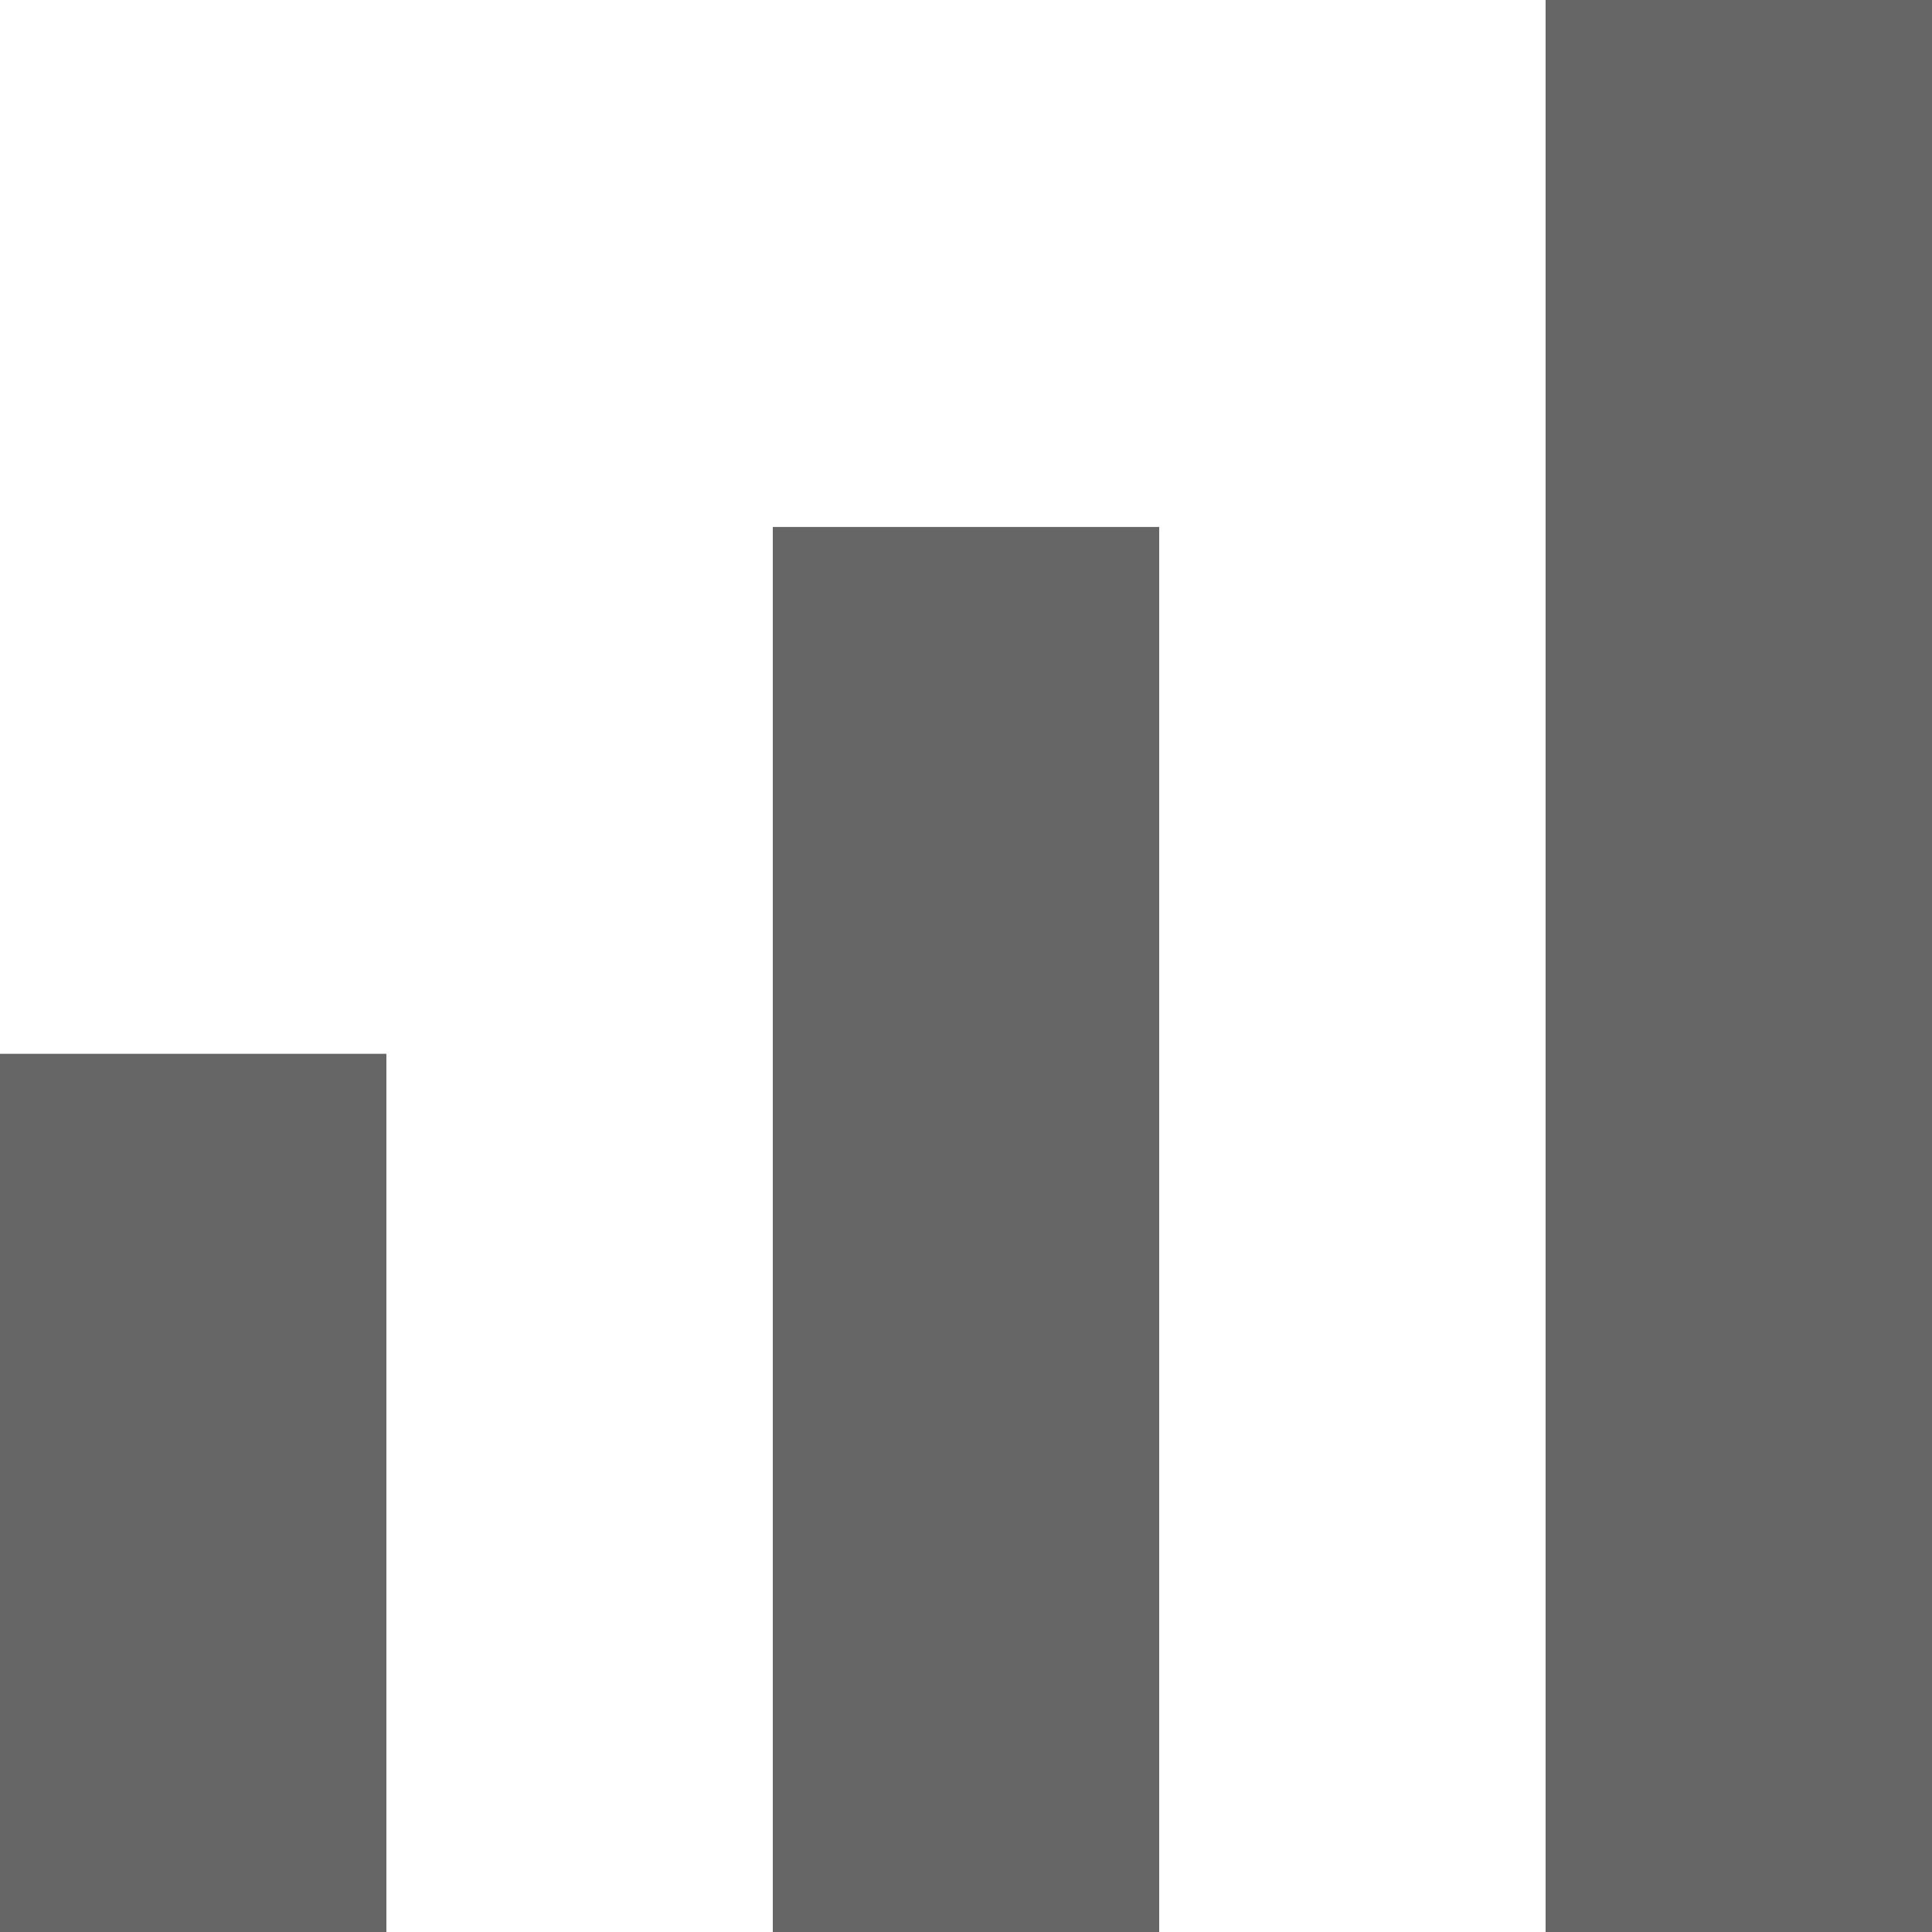
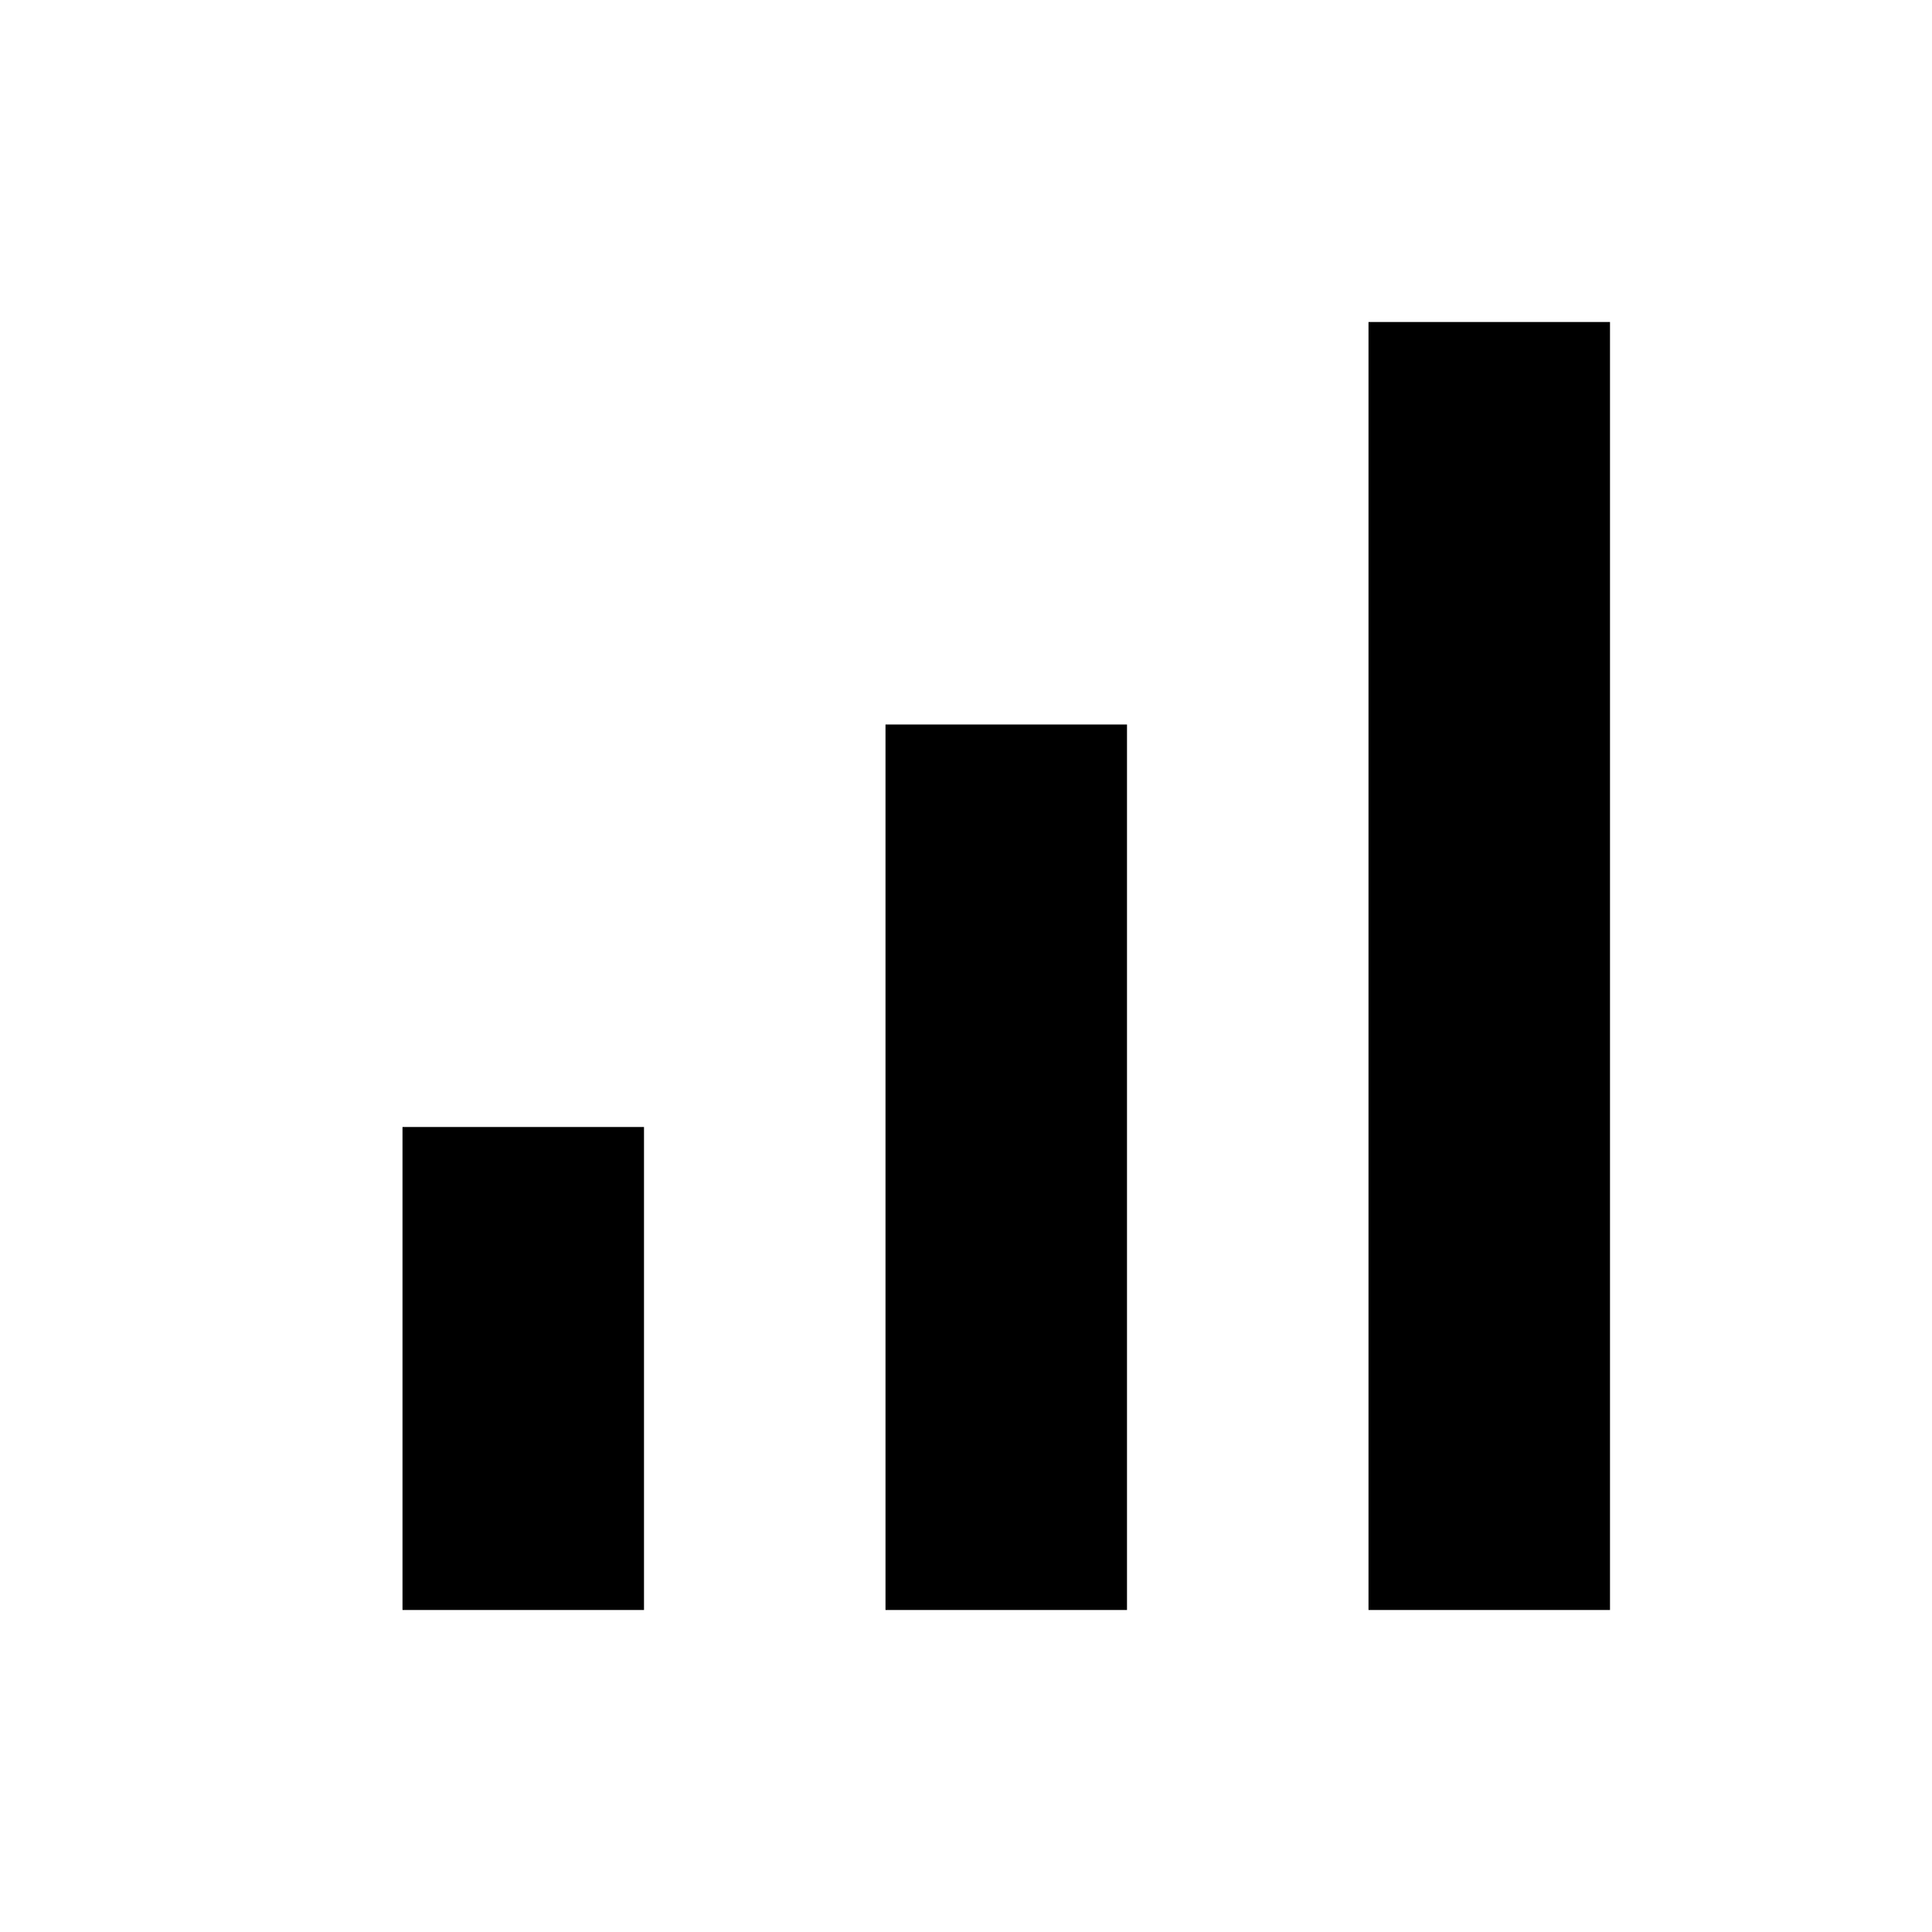
- <svg xmlns="http://www.w3.org/2000/svg" width="15" height="15" viewBox="0 0 20 20" fill="none">
-   <path d="M0 10.909H4V20H0V10.909ZM8 5.455H12V20H8V5.455ZM16 0H20V20H16V0Z" fill="#666666" />
+ <svg xmlns="http://www.w3.org/2000/svg" height="24px" viewBox="0 0 24 24" width="24px" fill="#000000">
+   <path d="M0 0h24v24H0z" fill="none" />
+   <path d="M17 4h3v16h-3zM5 14h3v6H5zm6-5h3v11h-3z" />
</svg>
